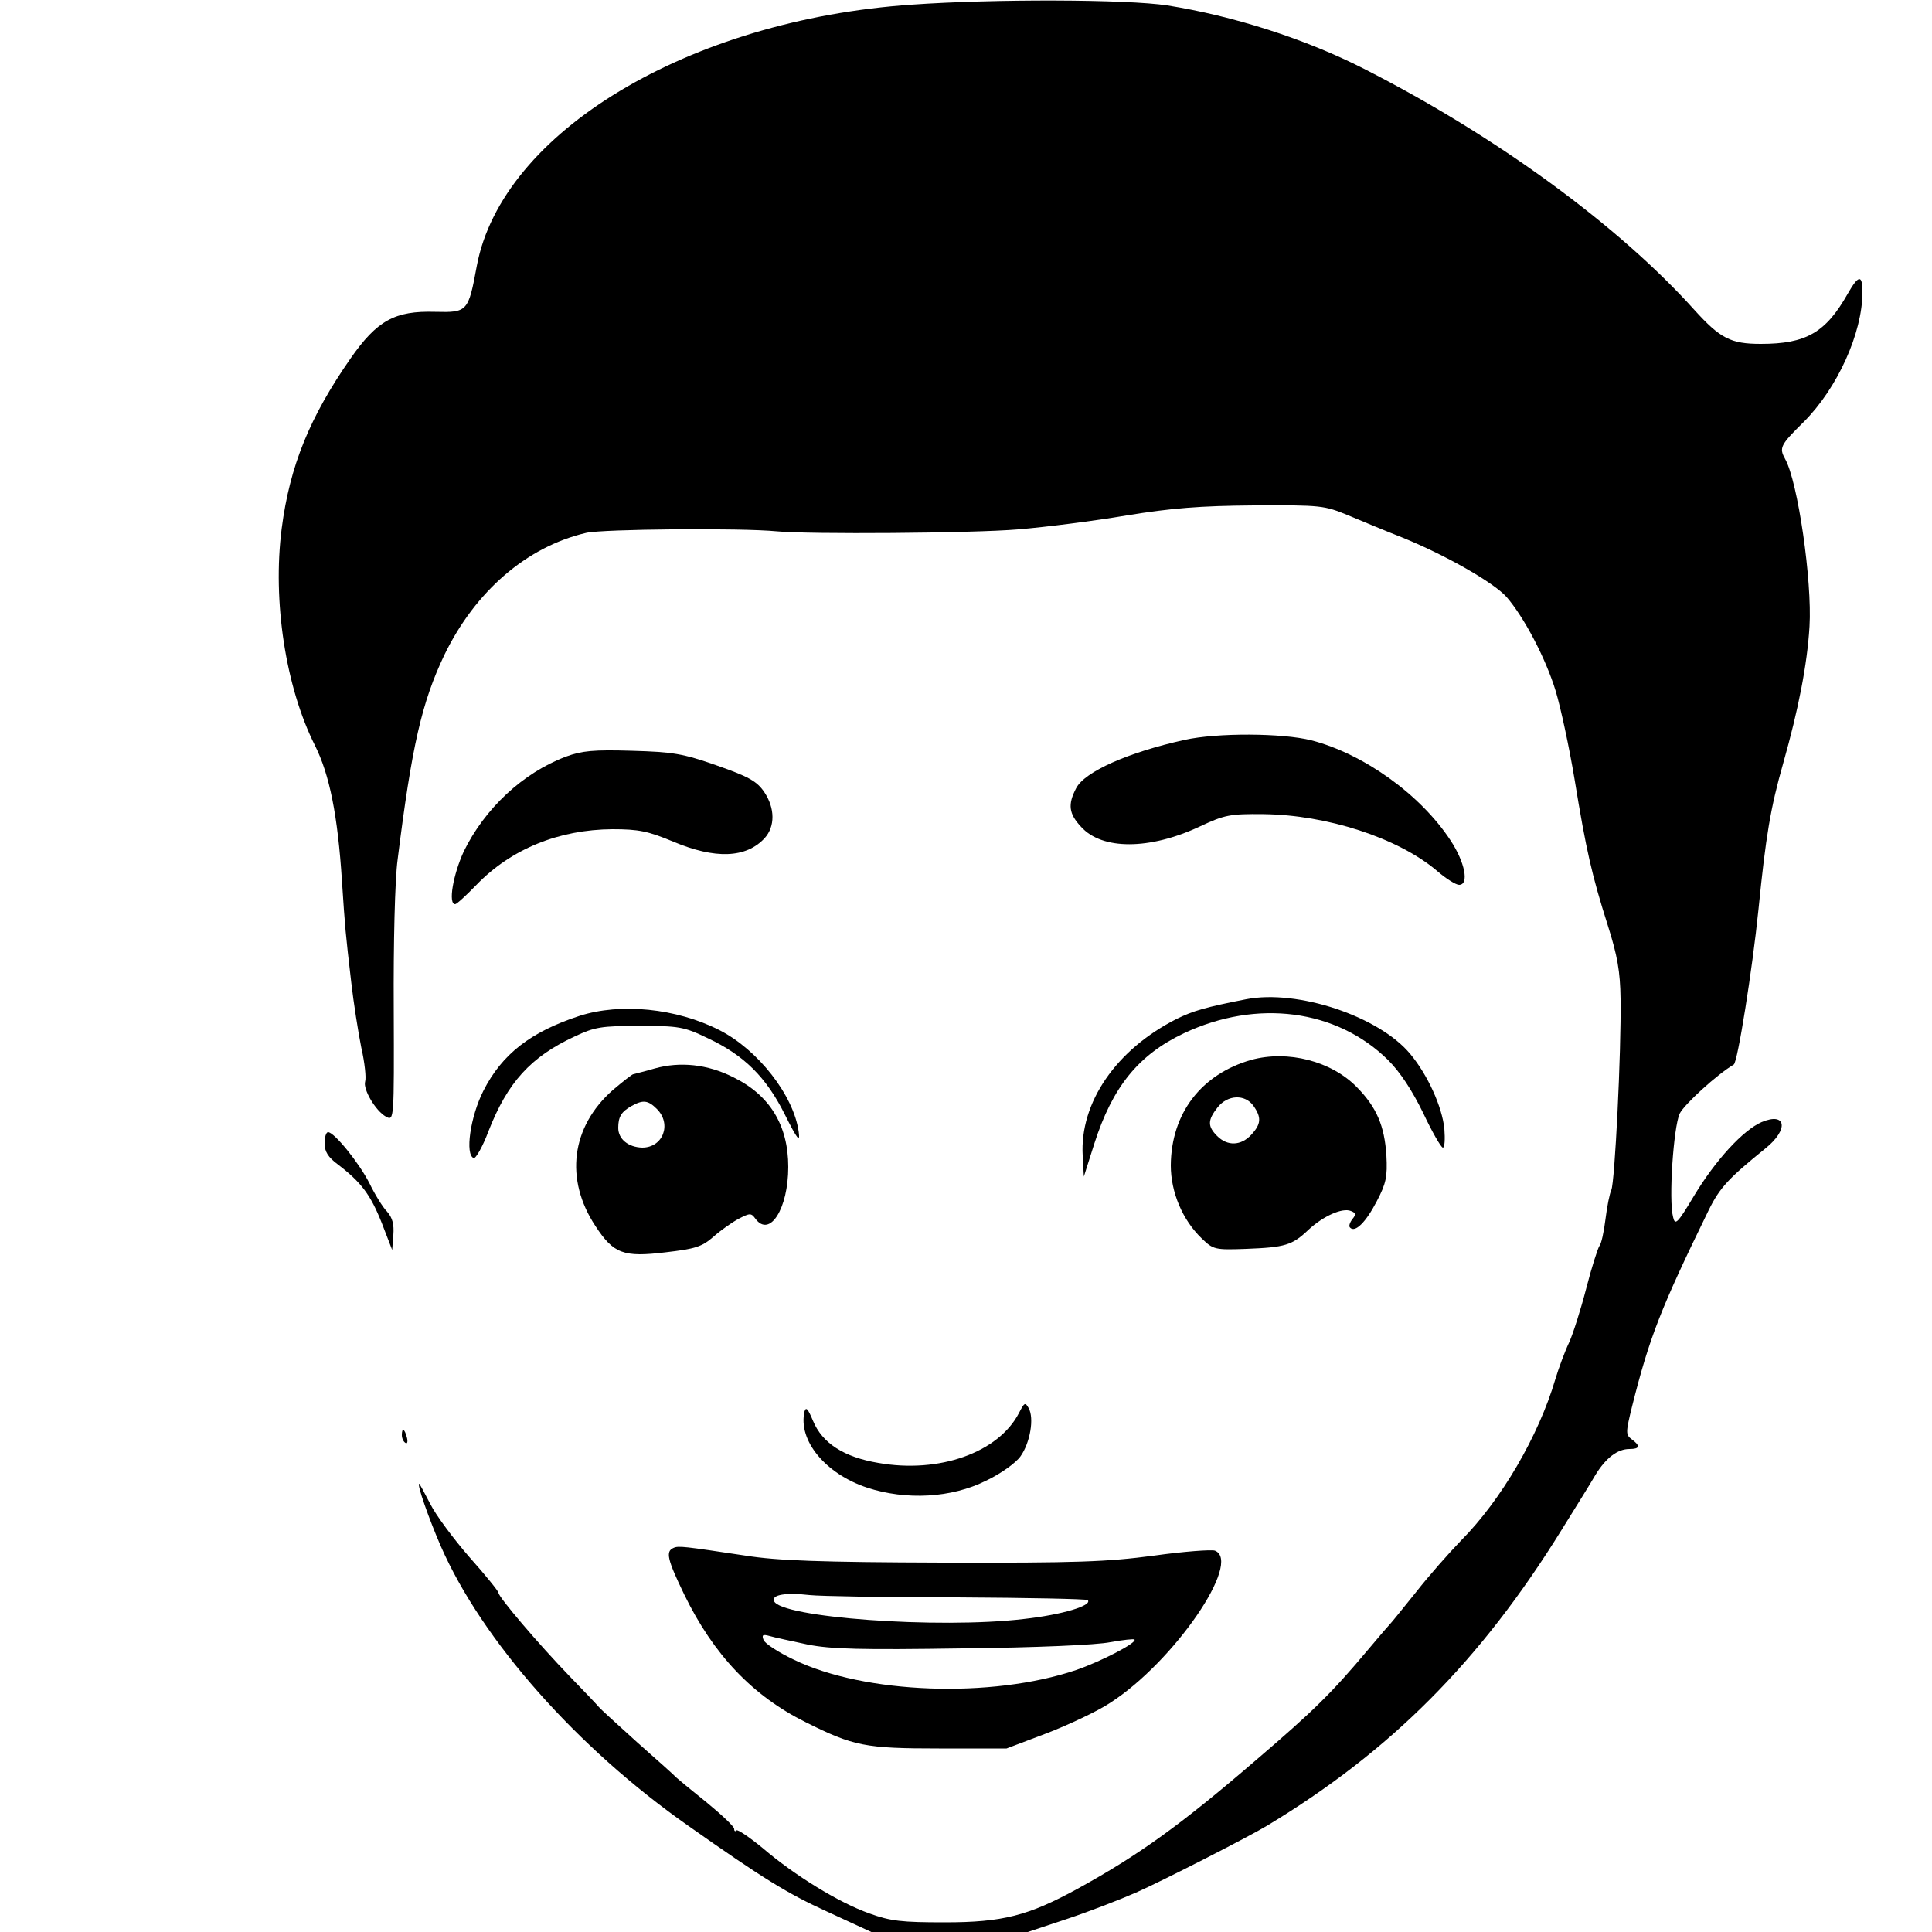
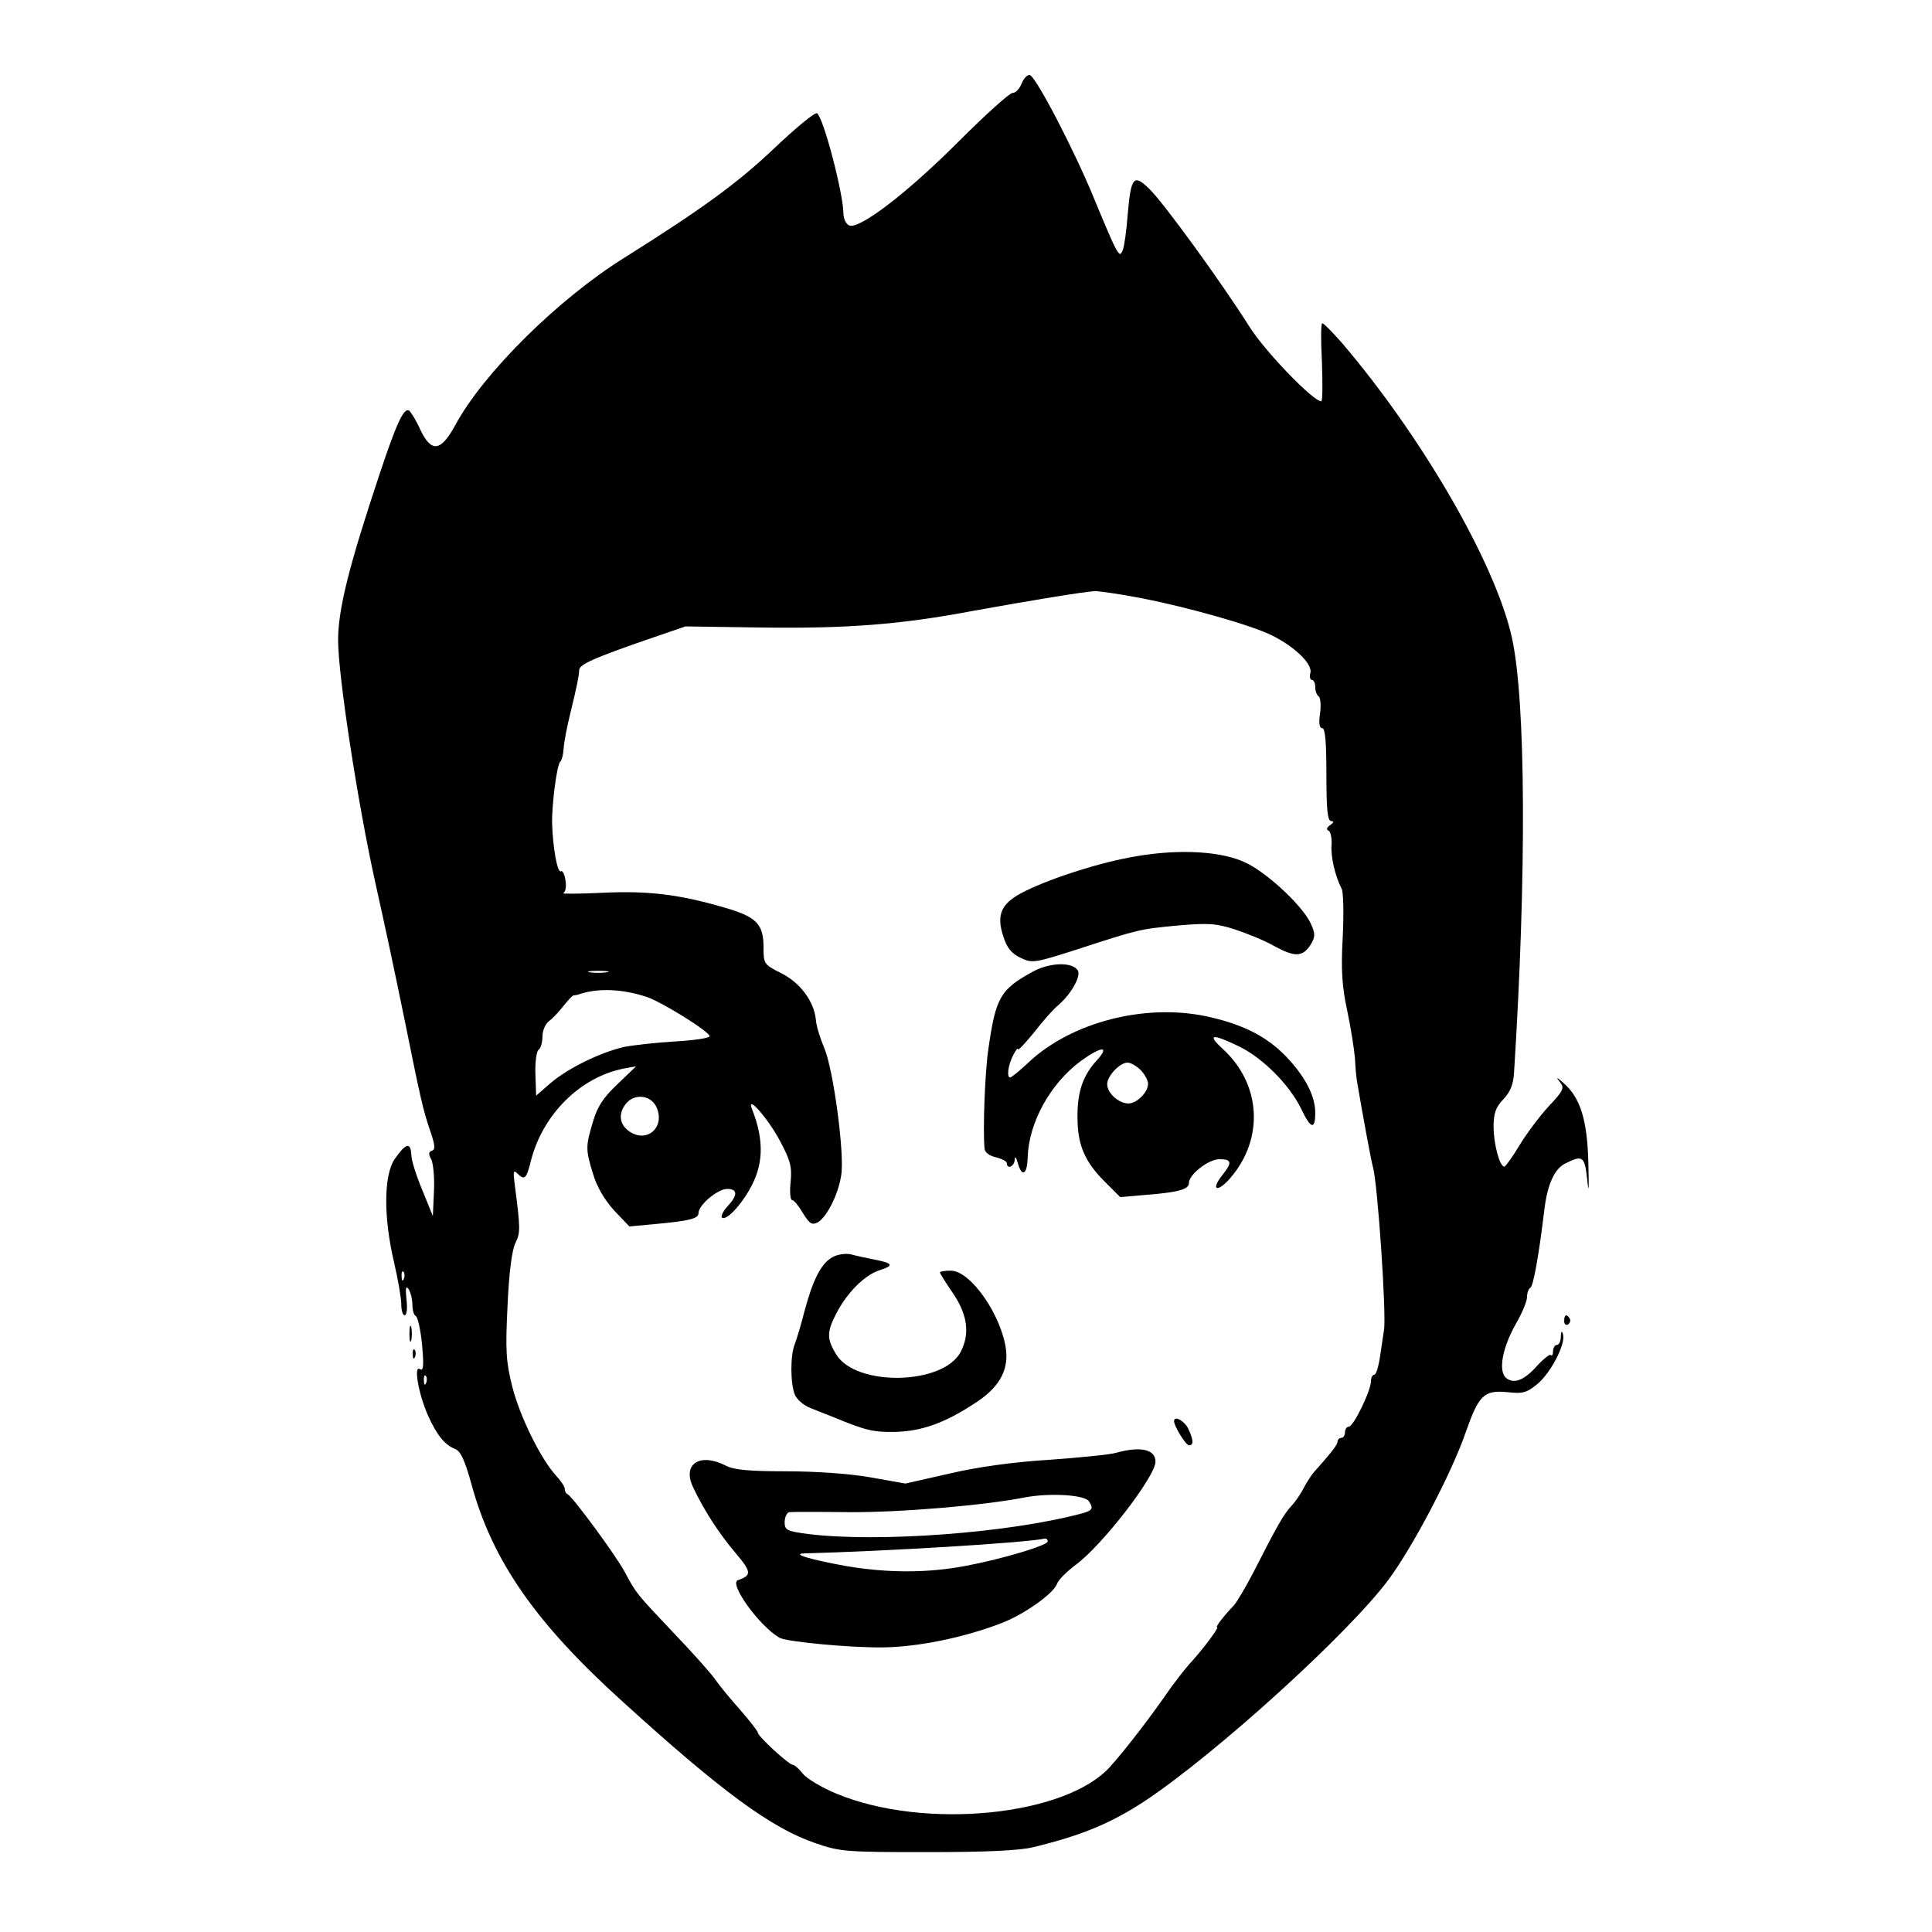
- <svg xmlns="http://www.w3.org/2000/svg" version="1.0" width="500pt" height="500pt" viewBox="0 0 500 500" preserveAspectRatio="xMidYMid meet">
-   <g transform="translate(0,500) scale(0.1,-0.1)" fill="#000000" stroke="none">
-     <path d="M2360 4988 c-577 -39 -1061 -330 -1126 -676 -22 -119 -24 -121 -108 -119 -104 3 -150 -22 -219 -121 -105 -151 -157 -277 -178 -440 -24 -187 10 -410 86 -561 38 -76 59 -181 70 -351 8 -122 9 -133 24 -262 6 -53 18 -129 26 -169 9 -39 13 -79 10 -88 -6 -20 27 -76 54 -91 21 -11 21 -10 20 282 -1 166 3 332 10 383 37 297 63 408 121 530 80 165 213 280 367 316 44 10 400 13 493 4 84 -8 507 -5 625 5 72 6 198 22 280 36 116 19 191 25 330 26 175 1 182 0 245 -26 36 -15 98 -41 139 -57 111 -45 236 -116 270 -154 45 -52 101 -158 127 -243 13 -43 35 -145 49 -229 30 -184 45 -249 86 -378 25 -79 32 -119 33 -190 2 -138 -15 -477 -24 -495 -4 -8 -11 -42 -15 -75 -4 -33 -11 -65 -16 -70 -4 -6 -20 -55 -34 -110 -14 -54 -34 -117 -44 -139 -11 -23 -27 -66 -36 -96 -43 -146 -140 -312 -243 -416 -32 -33 -85 -93 -117 -134 -33 -41 -62 -77 -65 -80 -3 -3 -30 -34 -60 -70 -94 -112 -141 -158 -287 -283 -195 -168 -304 -247 -464 -335 -128 -70 -194 -87 -344 -87 -111 0 -140 3 -195 23 -79 28 -193 98 -276 169 -34 28 -65 49 -68 46 -3 -4 -6 -2 -6 4 0 6 -33 37 -72 69 -40 32 -75 61 -78 64 -3 4 -48 44 -100 90 -52 47 -97 88 -100 92 -3 4 -37 40 -76 80 -81 84 -184 205 -184 216 0 4 -34 46 -75 92 -41 47 -87 109 -101 137 -15 29 -28 53 -29 53 -7 0 26 -93 56 -162 107 -244 353 -522 640 -723 193 -136 256 -175 359 -222 l115 -53 202 0 203 0 102 34 c57 19 137 50 178 68 66 29 293 145 339 173 320 193 552 426 762 765 36 58 76 122 88 143 27 44 57 67 88 67 27 0 29 8 6 25 -16 12 -16 17 1 86 45 179 74 253 198 507 29 59 52 83 147 160 61 49 54 95 -10 68 -48 -21 -119 -98 -175 -191 -43 -72 -49 -77 -54 -55 -12 44 1 233 17 268 12 24 96 101 140 127 10 6 48 245 64 402 19 190 31 262 64 378 39 138 62 254 68 354 7 117 -30 374 -63 433 -16 29 -13 36 48 96 87 87 152 230 152 336 0 46 -10 45 -38 -4 -57 -101 -108 -130 -225 -130 -78 0 -105 14 -172 88 -196 218 -513 450 -855 624 -153 78 -339 137 -509 164 -105 16 -449 17 -661 2z" />
-     <path d="M3065 3085 c-145 -32 -258 -82 -280 -125 -22 -42 -19 -66 13 -100 54 -60 177 -60 307 1 64 30 78 33 165 32 164 -2 347 -61 448 -146 24 -21 50 -37 58 -37 27 0 15 59 -22 115 -78 119 -225 224 -360 259 -75 19 -244 20 -329 1z" />
-     <path d="M1465 3042 c-112 -42 -211 -135 -265 -246 -27 -59 -41 -136 -22 -136 4 0 29 23 55 50 90 93 213 143 352 144 68 0 92 -5 157 -32 109 -46 189 -43 237 9 27 30 27 77 -1 119 -19 28 -40 40 -123 69 -88 31 -114 35 -220 38 -99 3 -129 0 -170 -15z" />
-     <path d="M3225 2414 c-107 -21 -137 -30 -180 -51 -156 -79 -251 -216 -243 -354 l3 -54 27 85 c47 147 114 230 232 286 189 89 395 62 528 -69 32 -32 62 -78 91 -137 23 -49 46 -89 51 -90 5 0 6 22 4 49 -6 57 -43 139 -88 193 -81 98 -292 168 -425 142z" />
-     <path d="M1500 2371 c-126 -41 -201 -99 -249 -194 -34 -67 -48 -166 -25 -174 5 -2 23 29 38 69 49 126 109 193 224 246 51 24 68 27 167 27 102 0 115 -2 177 -32 94 -44 151 -101 199 -197 33 -66 40 -74 36 -45 -13 94 -105 212 -205 263 -112 57 -256 71 -362 37z" />
-     <path d="M3238 2257 c-129 -37 -207 -138 -208 -273 0 -69 30 -141 80 -189 30 -29 34 -30 116 -27 100 4 118 9 161 50 38 35 87 57 109 48 13 -5 14 -9 4 -21 -7 -9 -10 -19 -6 -22 13 -14 41 14 69 68 24 46 28 63 25 119 -5 76 -25 124 -76 176 -66 68 -179 97 -274 71z m6 -119 c21 -30 20 -47 -6 -75 -26 -28 -61 -30 -88 -3 -25 25 -25 41 1 74 26 33 71 35 93 4z" />
-     <path d="M1695 2235 c-27 -8 -53 -14 -56 -15 -3 0 -27 -19 -53 -41 -108 -95 -125 -231 -45 -352 47 -72 73 -81 181 -68 77 9 94 14 124 40 19 17 49 38 66 47 29 15 32 15 43 0 37 -50 85 26 85 134 0 108 -48 186 -142 232 -67 34 -138 41 -203 23z m5 -105 c39 -39 16 -100 -38 -100 -36 1 -62 22 -62 51 0 29 8 42 35 57 29 16 42 15 65 -8z" />
-     <path d="M840 2041 c0 -21 9 -36 35 -55 60 -46 84 -78 113 -151 l27 -70 3 39 c2 27 -2 44 -16 60 -11 11 -32 45 -46 74 -27 53 -91 132 -107 132 -5 0 -9 -13 -9 -29z" />
-     <path d="M2637 1343 c-53 -102 -206 -157 -364 -129 -89 15 -145 51 -169 109 -13 31 -18 37 -22 24 -17 -75 54 -161 162 -197 101 -33 218 -27 308 18 38 18 77 46 89 63 25 35 36 99 21 125 -9 16 -11 14 -25 -13z" />
-     <path d="M1040 1286 c0 -8 4 -17 9 -20 5 -4 7 3 4 14 -6 23 -13 26 -13 6z" />
-     <path d="M1743 994 c-21 -9 -16 -30 28 -121 76 -156 177 -262 314 -330 124 -62 154 -68 345 -68 l175 0 103 39 c57 22 132 57 165 79 165 106 343 366 271 394 -9 3 -80 -2 -158 -13 -121 -16 -198 -19 -546 -18 -316 1 -428 5 -510 18 -160 24 -174 26 -187 20z m734 -128 c182 -1 334 -4 338 -7 13 -14 -66 -38 -166 -49 -221 -26 -632 4 -646 47 -6 16 32 22 92 15 28 -3 199 -6 382 -6z m-387 -122 c60 -12 139 -14 400 -10 192 2 349 9 383 16 33 6 61 9 63 7 8 -8 -87 -57 -151 -79 -219 -74 -548 -62 -731 27 -40 19 -75 42 -78 51 -5 13 -2 15 16 10 13 -4 57 -13 98 -22z" />
+ <svg xmlns="http://www.w3.org/2000/svg" version="1.0" width="520pt" height="520pt" viewBox="0 0 520 520" preserveAspectRatio="xMidYMid meet">
+   <g transform="translate(0,520) scale(0.1,-0.1)" fill="#000000" stroke="none">
+     <path d="M2750 4976 c-5 -14 -16 -26 -24 -26 -9 0 -75 -60 -148 -133 -137 -137 -264 -234 -292 -224 -9 4 -16 18 -16 34 -1 55 -54 258 -71 268 -5 4 -57 -39 -115 -94 -97 -92 -189 -160 -404 -295 -178 -111 -380 -311 -455 -451 -39 -71 -64 -74 -94 -11 -11 25 -25 47 -30 51 -14 8 -33 -32 -79 -170 -83 -249 -112 -365 -112 -448 0 -95 53 -440 100 -652 30 -135 45 -205 79 -370 43 -213 50 -244 69 -299 13 -38 14 -50 5 -53 -10 -3 -10 -10 -2 -24 5 -11 9 -49 7 -86 l-3 -66 -28 69 c-16 38 -30 81 -30 97 -2 34 -15 30 -45 -13 -29 -43 -30 -155 -2 -275 11 -47 20 -99 20 -115 0 -17 4 -30 9 -30 6 0 8 19 5 43 -3 30 -2 38 6 27 5 -8 10 -27 10 -42 0 -14 4 -28 9 -30 5 -2 13 -36 17 -77 5 -58 4 -72 -6 -66 -17 11 -4 -66 22 -125 24 -53 45 -79 73 -90 15 -6 26 -30 44 -95 56 -206 173 -374 408 -586 265 -241 400 -340 518 -380 66 -23 84 -24 300 -24 157 0 247 4 285 13 132 32 211 65 302 125 191 127 547 450 655 595 66 89 170 287 208 397 35 100 49 114 112 108 42 -5 53 -1 81 22 36 30 76 107 69 133 -3 12 -5 10 -6 -5 0 -13 -5 -23 -11 -23 -5 0 -10 -8 -10 -17 0 -9 -3 -14 -6 -10 -3 3 -19 -10 -36 -28 -35 -40 -63 -51 -84 -34 -22 18 -11 80 26 146 17 29 30 61 30 72 0 11 4 22 9 25 8 5 22 82 37 205 8 71 27 114 56 129 48 24 53 21 60 -43 4 -42 5 -27 3 47 -3 115 -22 175 -68 214 -18 16 -20 16 -8 1 12 -15 9 -23 -31 -65 -24 -26 -59 -73 -78 -104 -19 -32 -38 -58 -41 -58 -13 0 -29 62 -29 108 0 36 6 52 26 73 19 20 27 40 29 71 34 534 32 1004 -6 1173 -44 198 -241 539 -458 793 -25 28 -48 52 -52 52 -4 0 -4 -47 -1 -105 2 -58 2 -105 -2 -105 -22 0 -153 136 -194 202 -75 119 -230 332 -268 369 -43 42 -50 34 -59 -71 -3 -41 -9 -83 -13 -93 -9 -23 -12 -19 -77 138 -54 132 -156 327 -173 333 -6 2 -16 -8 -22 -22z m322 -1386 c128 -25 297 -73 351 -100 61 -30 110 -77 104 -101 -3 -10 -1 -19 4 -19 5 0 9 -9 9 -19 0 -11 4 -22 9 -25 5 -3 7 -24 4 -46 -4 -26 -2 -40 6 -40 8 0 11 -39 11 -125 0 -93 3 -125 13 -125 8 0 7 -4 -3 -11 -9 -6 -11 -12 -4 -15 5 -2 9 -19 8 -37 -3 -31 9 -84 27 -119 5 -9 6 -68 3 -130 -5 -88 -2 -133 12 -198 10 -47 19 -105 21 -130 1 -25 4 -56 7 -70 13 -77 37 -207 41 -220 13 -43 37 -400 30 -440 -1 -8 -6 -39 -10 -67 -4 -29 -11 -53 -16 -53 -5 0 -9 -8 -9 -17 0 -26 -47 -123 -60 -123 -5 0 -10 -7 -10 -15 0 -8 -4 -15 -10 -15 -5 0 -10 -5 -10 -10 0 -9 -17 -30 -65 -84 -5 -6 -17 -24 -25 -39 -8 -16 -23 -39 -35 -51 -20 -22 -38 -53 -103 -181 -20 -38 -43 -77 -51 -86 -28 -29 -51 -59 -45 -59 6 0 -42 -64 -75 -99 -13 -15 -34 -42 -48 -61 -53 -77 -121 -166 -165 -215 -119 -133 -499 -171 -736 -73 -39 16 -81 41 -91 54 -10 13 -23 24 -27 24 -11 0 -94 77 -94 86 0 4 -21 31 -47 61 -27 30 -58 68 -69 84 -12 17 -61 72 -110 123 -102 108 -101 106 -133 166 -25 46 -140 202 -153 208 -5 2 -8 9 -8 15 0 6 -11 22 -24 36 -40 44 -96 156 -117 238 -17 68 -19 96 -13 218 4 91 12 150 21 169 14 28 14 38 -2 161 -4 31 -3 37 7 27 20 -20 25 -15 37 34 32 125 133 225 250 248 l33 6 -50 -48 c-38 -36 -54 -60 -66 -101 -20 -67 -20 -75 0 -140 10 -34 30 -69 56 -98 l42 -44 65 6 c98 9 121 15 121 30 0 22 52 65 77 65 29 0 29 -17 1 -47 -12 -13 -18 -26 -15 -30 10 -9 46 26 73 73 39 66 42 133 8 219 -16 42 44 -26 76 -87 27 -51 32 -68 28 -109 -3 -27 -1 -49 4 -49 5 0 18 -16 29 -35 18 -29 24 -33 40 -25 24 14 55 74 63 126 10 56 -21 285 -45 342 -11 26 -22 60 -23 77 -5 50 -42 100 -94 126 -46 23 -47 25 -47 70 0 62 -19 82 -108 107 -120 35 -203 45 -327 39 -63 -3 -110 -3 -104 -1 6 3 9 18 6 34 -2 16 -8 28 -12 25 -10 -6 -22 64 -24 129 -1 51 13 159 22 166 4 3 8 19 9 35 1 17 9 59 18 95 17 70 23 98 24 117 1 15 40 32 181 81 l105 36 205 -3 c232 -3 374 8 570 45 155 28 295 51 327 53 12 0 68 -8 125 -19z m-1439 -1007 c-13 -2 -33 -2 -45 0 -13 2 -3 4 22 4 25 0 35 -2 23 -4z m107 -66 c42 -14 170 -94 170 -106 0 -5 -42 -11 -92 -14 -51 -3 -114 -10 -139 -15 -64 -15 -150 -57 -197 -97 l-39 -34 -2 59 c-1 32 3 61 9 65 5 3 10 19 10 35 0 16 8 35 18 42 10 7 27 26 39 41 12 15 24 28 27 28 3 0 11 1 18 4 50 16 114 13 178 -8z m26 -295 c26 -53 -22 -100 -71 -68 -29 19 -32 51 -8 78 23 25 64 20 79 -10z m-679 -464 c-3 -8 -6 -5 -6 6 -1 11 2 17 5 13 3 -3 4 -12 1 -19z m60 -280 c-3 -8 -6 -5 -6 6 -1 11 2 17 5 13 3 -3 4 -12 1 -19z" />
+     <path d="M3056 2895 c-94 -16 -220 -56 -296 -93 -65 -32 -80 -62 -59 -124 9 -29 22 -45 46 -56 31 -15 37 -14 150 22 172 56 170 55 273 65 82 7 103 6 155 -11 33 -11 80 -30 104 -44 55 -30 76 -30 97 1 14 22 15 30 3 57 -19 45 -111 133 -172 164 -64 33 -181 40 -301 19z" />
+     <path d="M2782 2586 c-90 -49 -102 -70 -122 -211 -9 -61 -15 -217 -10 -267 1 -10 13 -19 31 -23 16 -4 29 -11 29 -16 0 -17 20 -9 21 9 1 11 3 9 8 -7 11 -41 26 -33 27 14 3 94 61 199 144 260 54 39 78 41 43 2 -38 -41 -53 -84 -53 -152 0 -77 19 -122 77 -179 l38 -38 70 6 c88 7 115 15 115 32 0 23 53 64 82 64 34 0 35 -9 7 -44 -32 -41 -11 -46 23 -6 91 106 82 252 -20 346 -45 41 -30 43 44 7 63 -31 134 -102 166 -167 26 -55 38 -58 38 -11 0 46 -28 99 -80 153 -53 54 -117 86 -215 107 -165 34 -359 -16 -474 -122 -25 -24 -49 -43 -52 -43 -10 0 -6 33 8 60 7 14 13 21 13 16 0 -5 19 16 43 45 23 30 53 64 67 75 34 30 60 77 51 92 -14 23 -73 22 -119 -2z m288 -266 c11 -11 20 -28 20 -37 0 -23 -30 -53 -53 -53 -26 0 -57 28 -57 52 0 22 34 58 55 58 8 0 24 -9 35 -20z" />
+     <path d="M2240 1816 c-30 -17 -52 -60 -75 -146 -9 -36 -21 -75 -26 -88 -12 -30 -12 -104 0 -135 5 -13 24 -30 43 -37 18 -7 47 -19 63 -25 85 -35 105 -40 165 -39 70 2 131 23 212 76 65 41 92 87 86 143 -11 93 -95 215 -149 215 -16 0 -29 -2 -29 -5 0 -3 16 -28 35 -56 39 -57 46 -109 21 -157 -46 -90 -281 -95 -335 -8 -26 42 -26 61 0 111 29 56 76 103 116 116 40 13 37 19 -14 29 -21 4 -49 10 -63 14 -14 3 -36 0 -50 -8z" />
+     <path d="M3160 1375 c0 -14 32 -65 40 -65 13 0 13 13 -2 45 -10 21 -38 36 -38 20z" />
+     <path d="M3005 1290 c-16 -5 -97 -13 -180 -19 -97 -6 -192 -19 -269 -37 l-119 -27 -96 17 c-57 10 -149 16 -227 16 -98 0 -139 4 -160 15 -70 36 -118 5 -89 -57 29 -62 70 -125 114 -177 44 -52 45 -61 7 -74 -25 -9 58 -124 112 -155 19 -11 191 -27 277 -26 93 1 214 25 317 64 62 23 143 80 153 107 3 10 26 33 50 51 71 52 215 238 215 278 0 33 -40 42 -105 24z m-74 -131 c15 -24 11 -26 -58 -42 -217 -50 -567 -70 -730 -41 -27 5 -32 10 -31 30 1 13 7 24 13 24 5 1 78 1 160 0 137 -1 364 18 475 40 65 12 160 7 171 -11z m-111 -108 c0 -10 -121 -47 -223 -66 -100 -19 -209 -19 -320 0 -94 17 -149 33 -112 34 220 6 591 28 648 40 4 0 7 -3 7 -8z" />
+     <path d="M4210 1644 c0 -8 5 -12 10 -9 6 4 8 11 5 16 -9 14 -15 11 -15 -7z" />
+     <path d="M1102 1610 c0 -19 2 -27 5 -17 2 9 2 25 0 35 -3 9 -5 1 -5 -18z" />
+     <path d="M1111 1554 c0 -11 3 -14 6 -6 3 7 2 16 -1 19 -3 4 -6 -2 -5 -13z" />
  </g>
</svg>
